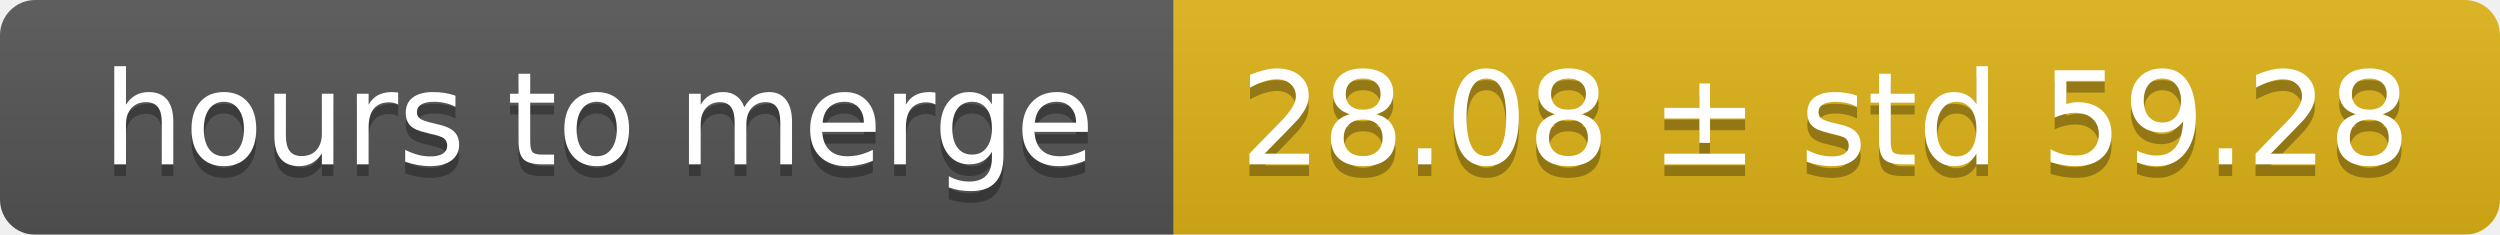
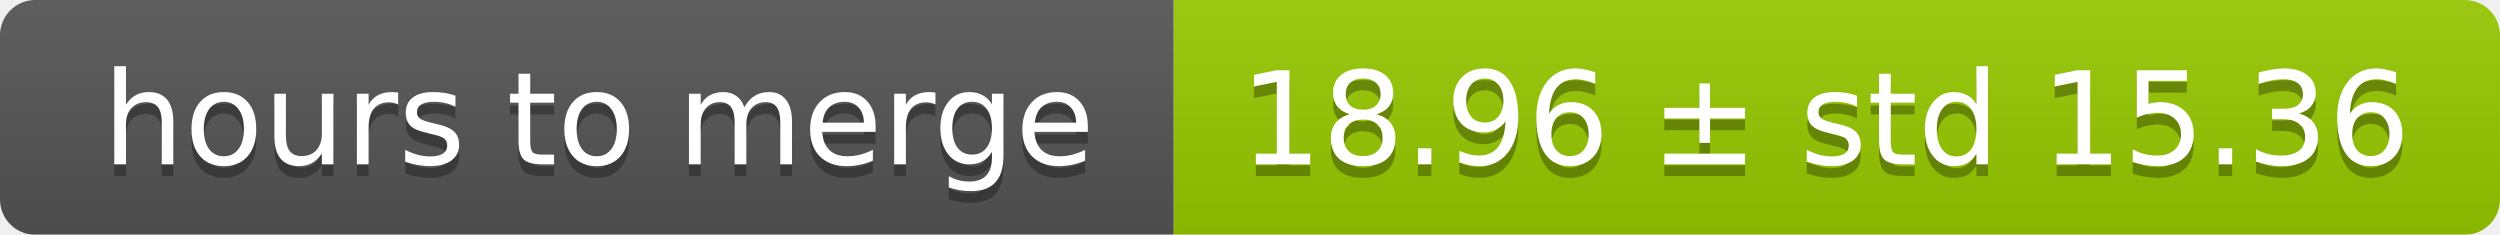
<svg xmlns="http://www.w3.org/2000/svg" width="213" height="20">
  <linearGradient id="smooth" x2="0" y2="100%">
    <stop offset="0" stop-color="#bbb" stop-opacity=".1" />
    <stop offset="1" stop-opacity=".1" />
  </linearGradient>
  <mask id="round">
    <rect width="213" height="20" rx="3" fill="#fff" />
  </mask>
  <g mask="url(#round)">
    <rect width="100" height="20" fill="#555" />
-     <rect x="100" width="113" height="20" fill="#dfb317" />
+     <rect x="100" width="113" height="20" fill="#97ca00" />
    <rect width="213" height="20" fill="url(#smooth)" />
  </g>
  <g fill="#fff" text-anchor="middle" font-family="DejaVu Sans,Verdana,Geneva,sans-serif" font-size="11">
    <text x="51" y="15" fill="#010101" fill-opacity=".3">hours to merge</text>
    <text x="51" y="14">hours to merge</text>
-     <text x="155.5" y="15" fill="#010101" fill-opacity=".3">28.08 ± std 59.28</text>
-     <text x="155.5" y="14">28.08 ± std 59.28</text>
+     <text x="155.5" y="15" fill="#010101" fill-opacity=".3">18.96 ± std 15.36</text>
+     <text x="155.5" y="14">18.96 ± std 15.36</text>
  </g>
</svg>
